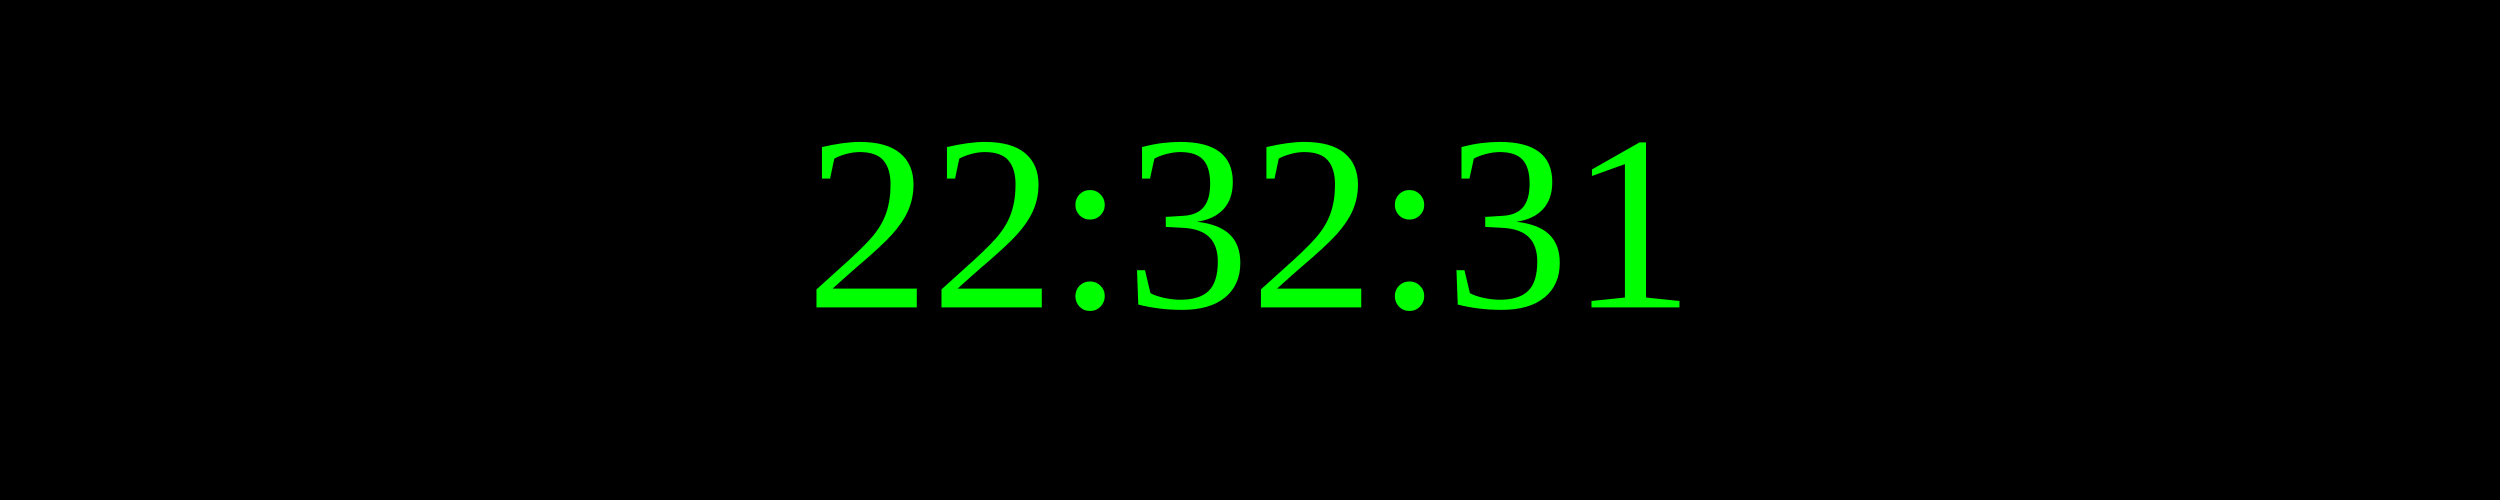
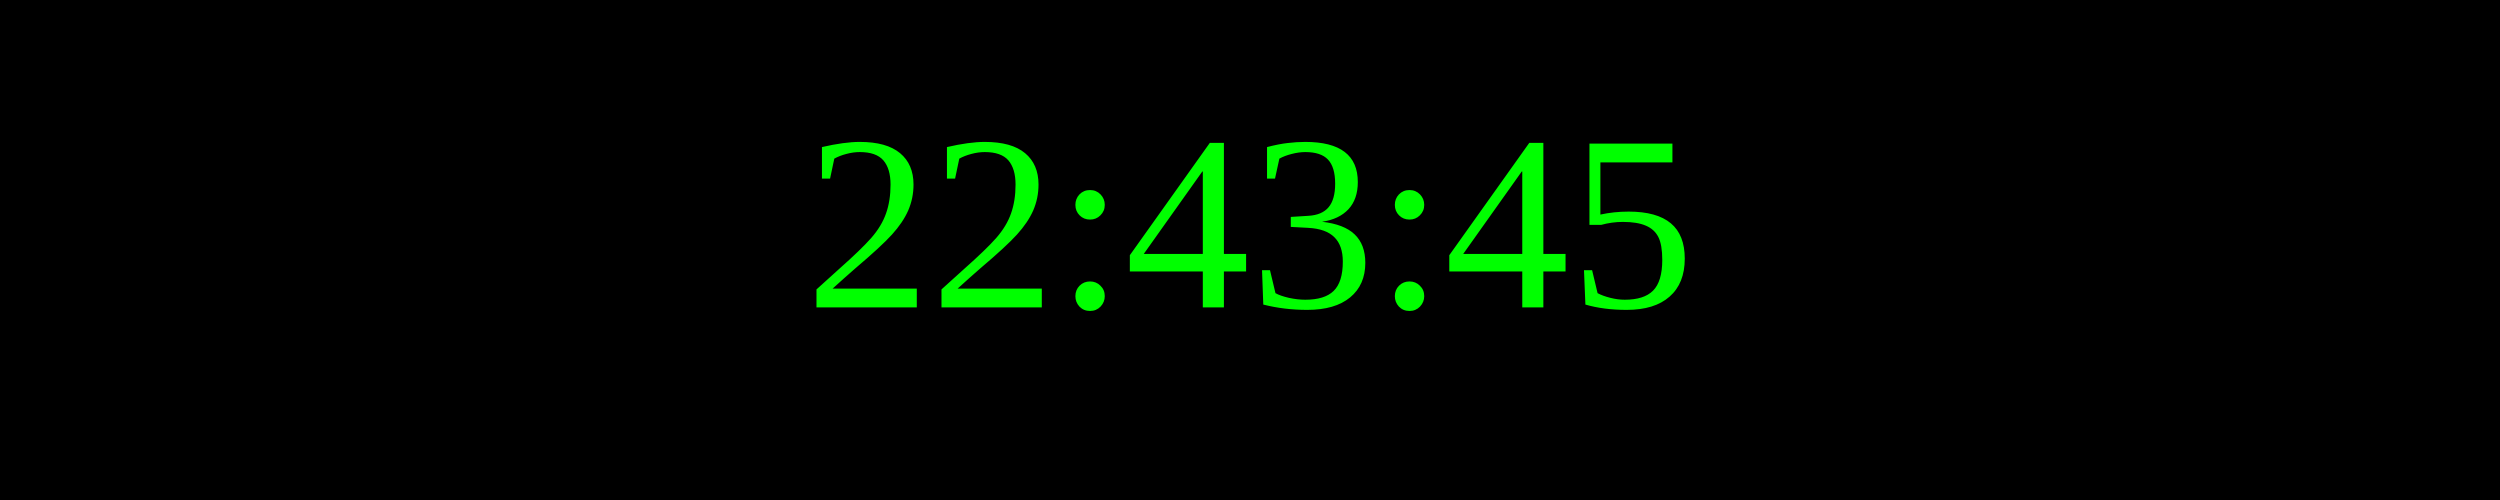
<svg xmlns="http://www.w3.org/2000/svg" width="250" height="50">
  <rect width="100%" height="100%" fill="black" />
  <text x="50%" y="50%" font-size="25" fill="lime" text-anchor="middle" dominant-baseline="middle">
- 22:32:31
+ 22:43:45
</text>
</svg>
